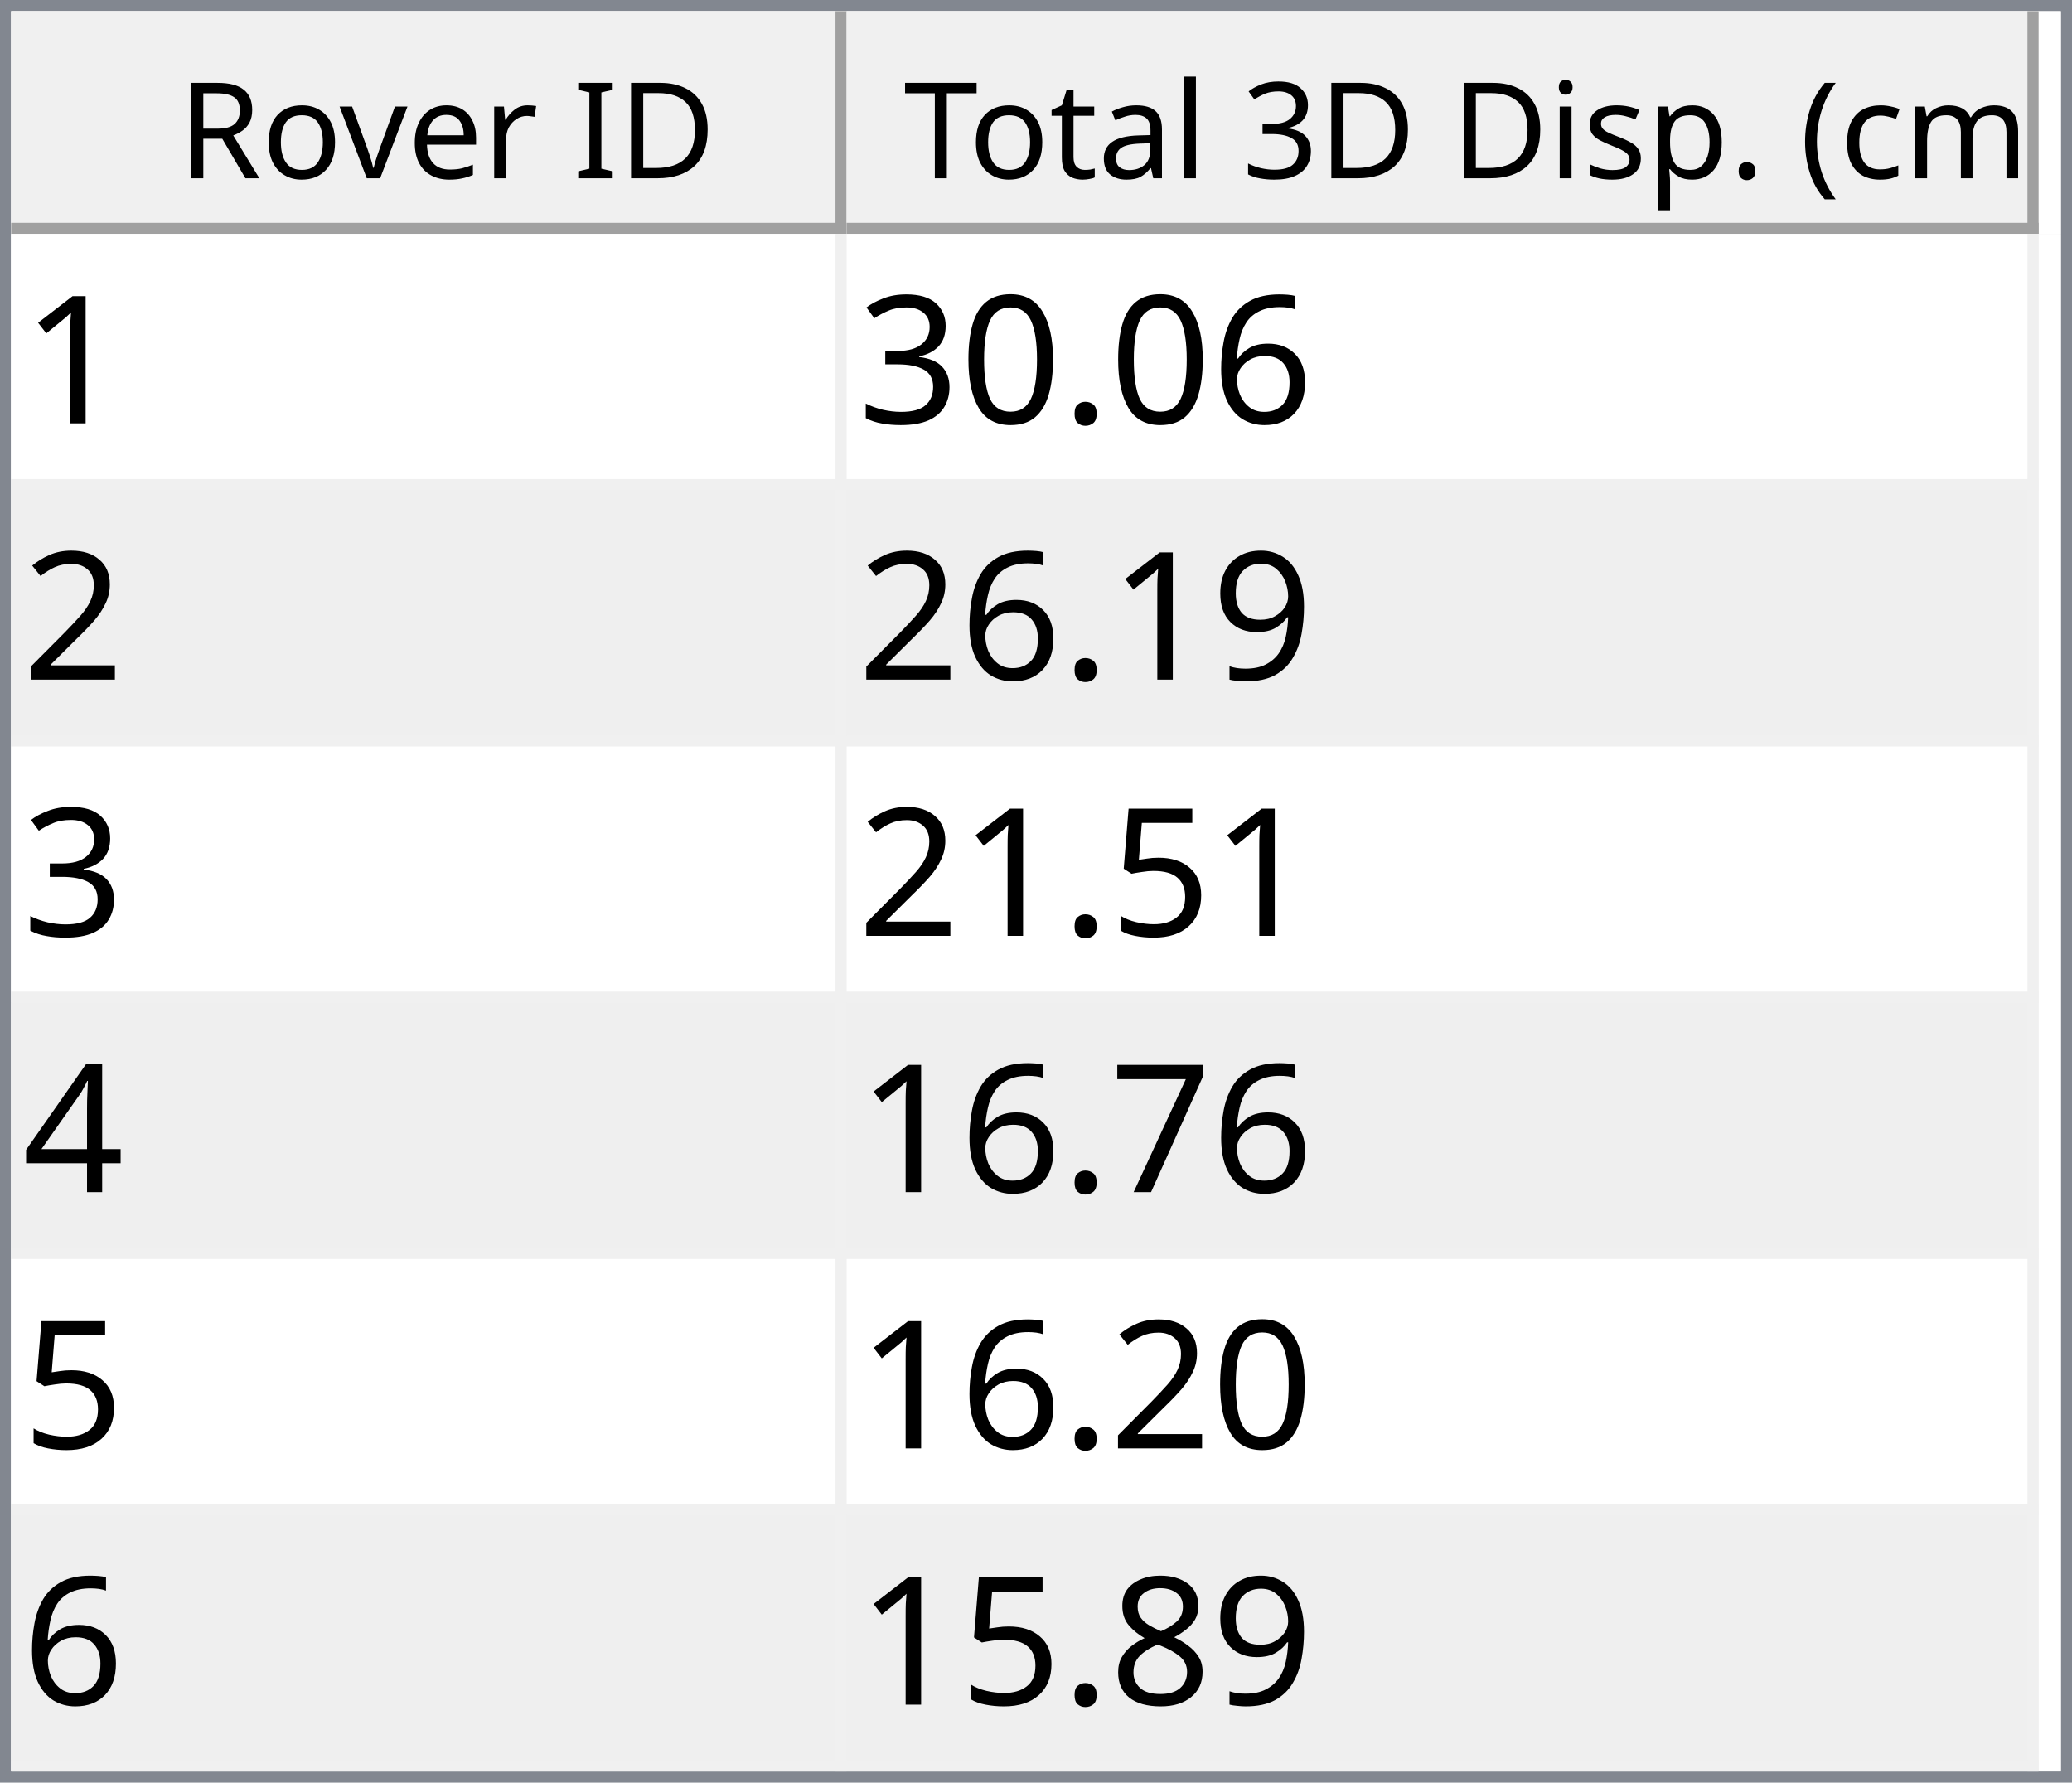
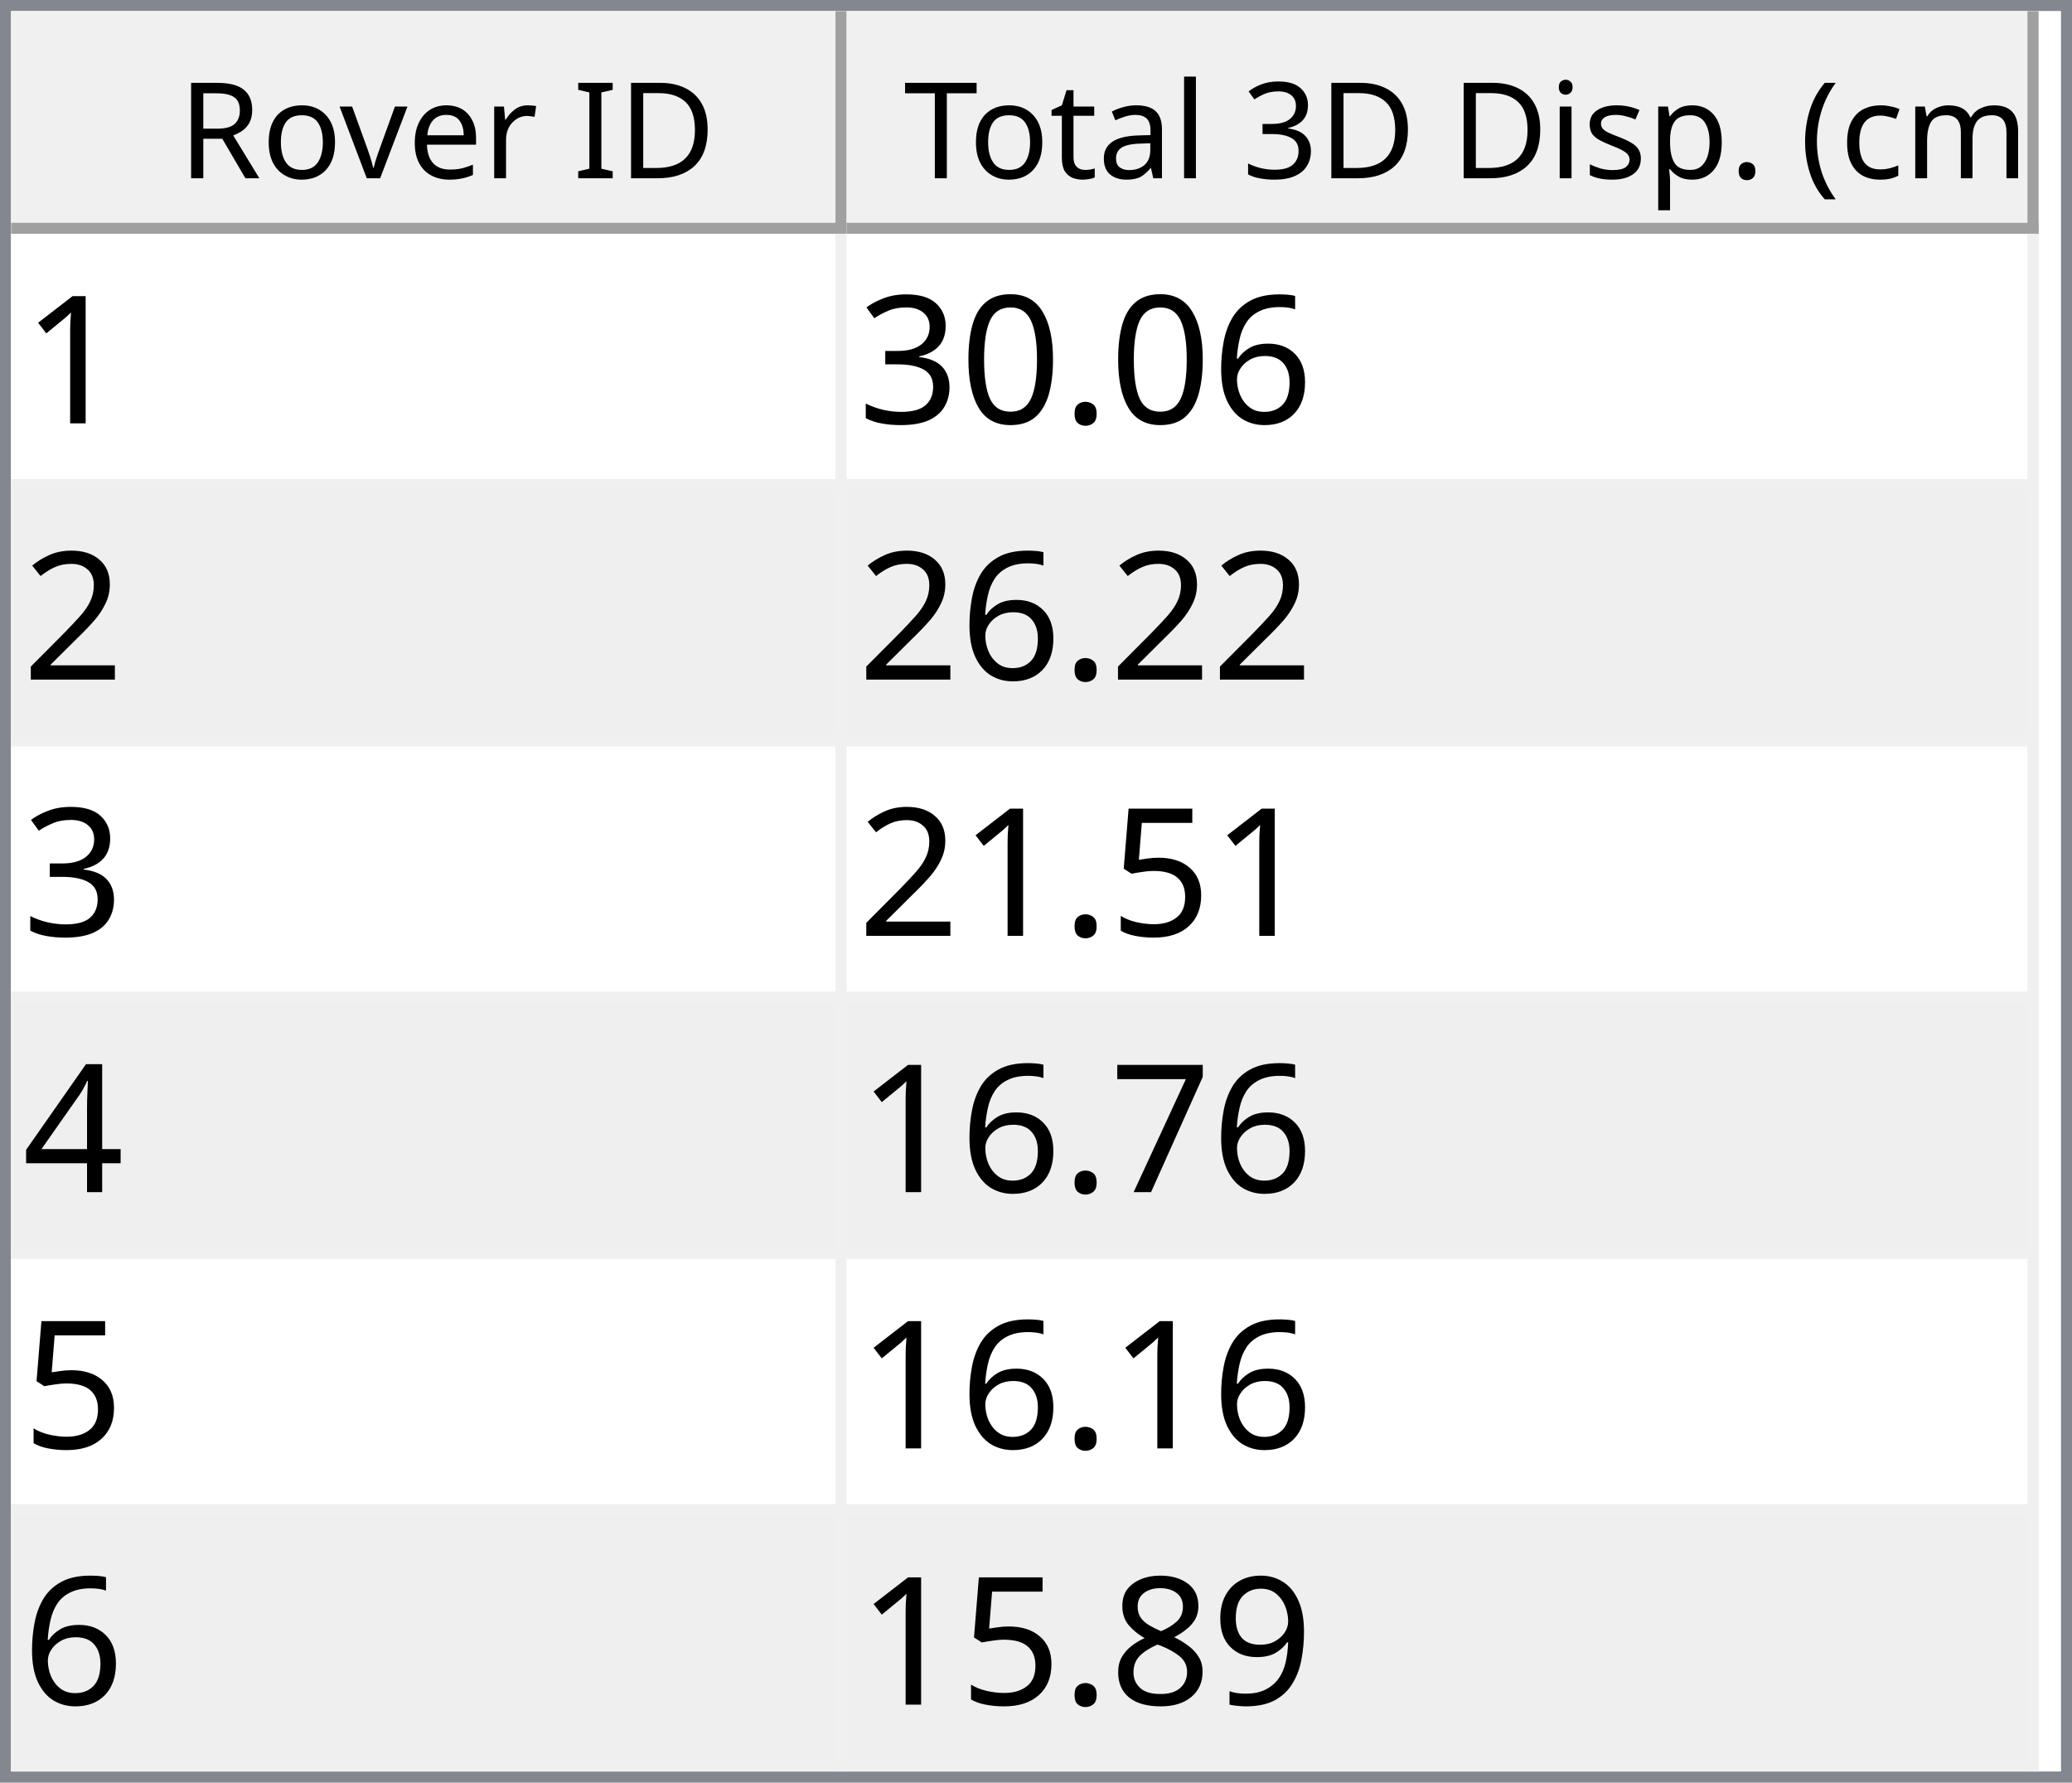
<svg xmlns="http://www.w3.org/2000/svg" style="fill-opacity:1; color-rendering:auto; color-interpolation:auto; text-rendering:auto; stroke:black; stroke-linecap:square; stroke-miterlimit:10; shape-rendering:auto; stroke-opacity:1; fill:black; stroke-dasharray:none; font-weight:normal; stroke-width:1; font-family:'Dialog'; font-style:normal; stroke-linejoin:miter; font-size:12px; stroke-dashoffset:0; image-rendering:auto;" width="186" height="160">
  <defs id="genericDefs" />
  <g>
    <defs id="defs1">
      <clipPath clipPathUnits="userSpaceOnUse" id="clipPath1">
        <path d="M0 0 L186 0 L186 160 L0 160 L0 0 Z" />
      </clipPath>
      <clipPath clipPathUnits="userSpaceOnUse" id="clipPath2">
        <path d="M0 0 L0 160 L186 160 L186 0 Z" />
      </clipPath>
      <clipPath clipPathUnits="userSpaceOnUse" id="clipPath3">
        <path d="M0 0 L0 20 L184 20 L184 0 Z" />
      </clipPath>
      <clipPath clipPathUnits="userSpaceOnUse" id="clipPath4">
        <path d="M0 0 L0 20 L75 20 L75 0 Z" />
      </clipPath>
      <clipPath clipPathUnits="userSpaceOnUse" id="clipPath5">
        <path d="M1 1 L1 19 L74 19 L74 1 Z" />
      </clipPath>
      <clipPath clipPathUnits="userSpaceOnUse" id="clipPath6">
        <path d="M0 0 L0 18 L73 18 L73 0 Z" />
      </clipPath>
      <clipPath clipPathUnits="userSpaceOnUse" id="clipPath7">
        <path d="M-0.5 -0.5 L-0.5 19.5 L74.5 19.5 L74.5 -0.5 Z" />
      </clipPath>
      <clipPath clipPathUnits="userSpaceOnUse" id="clipPath8">
        <path d="M0 0 L0 20 L107 20 L107 0 Z" />
      </clipPath>
      <clipPath clipPathUnits="userSpaceOnUse" id="clipPath9">
        <path d="M1 1 L1 19 L106 19 L106 1 Z" />
      </clipPath>
      <clipPath clipPathUnits="userSpaceOnUse" id="clipPath10">
        <path d="M0 0 L0 18 L105 18 L105 0 Z" />
      </clipPath>
      <clipPath clipPathUnits="userSpaceOnUse" id="clipPath11">
        <path d="M-0.5 -0.5 L-0.5 19.5 L106.5 19.5 L106.5 -0.5 Z" />
      </clipPath>
      <clipPath clipPathUnits="userSpaceOnUse" id="clipPath12">
        <path d="M0 0 L0 138 L184 138 L184 0 Z" />
      </clipPath>
      <clipPath clipPathUnits="userSpaceOnUse" id="clipPath13">
        <path d="M0 0 L0 138 L182 138 L182 0 Z" />
      </clipPath>
      <clipPath clipPathUnits="userSpaceOnUse" id="clipPath14">
        <path d="M-0.5 -0.5 L-0.5 137.5 L181.5 137.5 L181.5 -0.5 Z" />
      </clipPath>
      <clipPath clipPathUnits="userSpaceOnUse" id="clipPath15">
        <path d="M0 0 L0 22 L74 22 L74 0 Z" />
      </clipPath>
      <clipPath clipPathUnits="userSpaceOnUse" id="clipPath16">
        <path d="M0 0 L0 22 L106 22 L106 0 Z" />
      </clipPath>
      <font horiz-adv-x="64.551" id="font1">
        <font-face ascent="107.91" descent="25.098" units-per-em="100" style="font-style:normal; font-family:Segoe UI; font-weight:normal;" />
        <missing-glyph horiz-adv-x="64.551" d="M8.109 0 L8.109 68.266 L56.453 68.266 L56.453 0 L8.109 0 ZM15.328 7.234 L49.219 7.234 L49.219 61.031 L15.328 61.031 L15.328 7.234 Z" />
        <glyph unicode="D" horiz-adv-x="70.117" d="M9.188 0 L9.188 70.016 L28.516 70.016 Q65.531 70.016 65.531 35.891 Q65.531 19.672 55.25 9.836 Q44.969 0 27.734 0 L9.188 0 ZM17.391 62.594 L17.391 7.422 L27.828 7.422 Q41.609 7.422 49.273 14.797 Q56.938 22.172 56.938 35.688 Q56.938 62.594 28.328 62.594 L17.391 62.594 Z" />
        <glyph unicode="I" horiz-adv-x="26.611" d="M17.391 0 L9.188 0 L9.188 70.016 L17.391 70.016 L17.391 0 Z" />
        <glyph unicode=" " horiz-adv-x="27.393" d="" />
        <glyph unicode="r" horiz-adv-x="34.766" d="M34.188 41.891 Q32.078 43.5 28.125 43.5 Q23 43.5 19.555 38.672 Q16.109 33.844 16.109 25.484 L16.109 0 L8.109 0 L8.109 50 L16.109 50 L16.109 39.703 L16.312 39.703 Q18.016 44.969 21.531 47.922 Q25.047 50.875 29.391 50.875 Q32.516 50.875 34.188 50.203 L34.188 41.891 Z" />
        <glyph unicode="e" horiz-adv-x="52.295" d="M48.297 23 L12.984 23 Q13.188 14.656 17.484 10.109 Q21.781 5.562 29.297 5.562 Q37.75 5.562 44.828 11.141 L44.828 3.609 Q38.234 -1.172 27.391 -1.172 Q16.797 -1.172 10.742 5.641 Q4.688 12.453 4.688 24.812 Q4.688 36.469 11.305 43.82 Q17.922 51.172 27.734 51.172 Q37.547 51.172 42.922 44.828 Q48.297 38.484 48.297 27.203 L48.297 23 ZM40.094 29.781 Q40.047 36.719 36.75 40.578 Q33.453 44.438 27.594 44.438 Q21.922 44.438 17.969 40.383 Q14.016 36.328 13.094 29.781 L40.094 29.781 Z" />
        <glyph unicode="v" horiz-adv-x="47.9" d="M47.406 50 L27.484 0 L19.625 0 L0.688 50 L9.469 50 L22.172 13.672 Q23.578 9.672 23.922 6.688 L24.125 6.688 Q24.609 10.453 25.688 13.484 L38.969 50 L47.406 50 Z" />
        <glyph unicode="o" horiz-adv-x="58.594" d="M29 -1.172 Q17.922 -1.172 11.305 5.836 Q4.688 12.844 4.688 24.422 Q4.688 37.016 11.57 44.094 Q18.453 51.172 30.172 51.172 Q41.359 51.172 47.633 44.289 Q53.906 37.406 53.906 25.203 Q53.906 13.234 47.141 6.031 Q40.375 -1.172 29 -1.172 ZM29.594 44.438 Q21.875 44.438 17.383 39.188 Q12.891 33.938 12.891 24.703 Q12.891 15.828 17.43 10.695 Q21.969 5.562 29.594 5.562 Q37.359 5.562 41.531 10.594 Q45.703 15.625 45.703 24.906 Q45.703 34.281 41.531 39.359 Q37.359 44.438 29.594 44.438 Z" />
        <glyph unicode="R" horiz-adv-x="59.814" d="M59.375 0 L49.609 0 L37.891 19.625 Q36.281 22.359 34.766 24.289 Q33.25 26.219 31.664 27.438 Q30.078 28.656 28.25 29.219 Q26.422 29.781 24.125 29.781 L17.391 29.781 L17.391 0 L9.188 0 L9.188 70.016 L30.078 70.016 Q34.672 70.016 38.555 68.867 Q42.438 67.719 45.289 65.375 Q48.141 63.031 49.758 59.547 Q51.375 56.062 51.375 51.375 Q51.375 47.703 50.273 44.656 Q49.172 41.609 47.148 39.211 Q45.125 36.812 42.266 35.133 Q39.406 33.453 35.844 32.516 L35.844 32.328 Q37.594 31.547 38.891 30.547 Q40.188 29.547 41.359 28.18 Q42.531 26.812 43.68 25.078 Q44.828 23.344 46.234 21.047 L59.375 0 ZM17.391 62.594 L17.391 37.203 L28.516 37.203 Q31.594 37.203 34.203 38.133 Q36.812 39.062 38.719 40.797 Q40.625 42.531 41.703 45.047 Q42.781 47.562 42.781 50.688 Q42.781 56.297 39.141 59.445 Q35.5 62.594 28.609 62.594 L17.391 62.594 Z" />
        <glyph unicode=")" horiz-adv-x="30.176" d="M8.297 -15.922 L1.172 -15.922 Q16.406 2.344 16.406 26.812 Q16.406 51.469 1.078 70.016 L8.297 70.016 Q23.531 52.156 23.531 26.703 Q23.531 1.375 8.297 -15.922 Z" />
        <glyph unicode="m" horiz-adv-x="86.133" d="M79.109 0 L71.094 0 L71.094 28.719 Q71.094 37.016 68.531 40.727 Q65.969 44.438 59.906 44.438 Q54.781 44.438 51.195 39.75 Q47.609 35.062 47.609 28.516 L47.609 0 L39.594 0 L39.594 29.688 Q39.594 44.438 28.219 44.438 Q22.953 44.438 19.531 40.016 Q16.109 35.594 16.109 28.516 L16.109 0 L8.109 0 L8.109 50 L16.109 50 L16.109 42.094 L16.312 42.094 Q21.625 51.172 31.844 51.172 Q36.969 51.172 40.773 48.312 Q44.578 45.453 46 40.828 Q51.562 51.172 62.594 51.172 Q79.109 51.172 79.109 30.812 L79.109 0 Z" />
        <glyph unicode="c" horiz-adv-x="46.191" d="M42.188 2.297 Q36.422 -1.172 28.516 -1.172 Q17.828 -1.172 11.258 5.789 Q4.688 12.75 4.688 23.828 Q4.688 36.188 11.766 43.68 Q18.844 51.172 30.672 51.172 Q37.25 51.172 42.281 48.734 L42.281 40.531 Q36.719 44.438 30.375 44.438 Q22.703 44.438 17.797 38.945 Q12.891 33.453 12.891 24.516 Q12.891 15.719 17.508 10.641 Q22.125 5.562 29.891 5.562 Q36.422 5.562 42.188 9.906 L42.188 2.297 Z" />
        <glyph unicode="(" horiz-adv-x="30.176" d="M29.109 -15.922 L21.969 -15.922 Q6.844 1.375 6.844 26.703 Q6.844 52.156 21.969 70.016 L29.203 70.016 Q13.875 51.469 13.875 26.812 Q13.875 2.344 29.109 -15.922 Z" />
        <glyph unicode="." horiz-adv-x="21.68" d="M10.891 -1.078 Q8.641 -1.078 7.055 0.539 Q5.469 2.156 5.469 4.391 Q5.469 6.641 7.055 8.273 Q8.641 9.906 10.891 9.906 Q13.188 9.906 14.797 8.273 Q16.406 6.641 16.406 4.391 Q16.406 2.156 14.797 0.539 Q13.188 -1.078 10.891 -1.078 Z" />
        <glyph unicode="p" horiz-adv-x="58.789" d="M16.312 7.234 L16.109 7.234 L16.109 -23 L8.109 -23 L8.109 50 L16.109 50 L16.109 41.219 L16.312 41.219 Q22.219 51.172 33.594 51.172 Q43.266 51.172 48.688 44.461 Q54.109 37.75 54.109 26.469 Q54.109 13.922 48 6.375 Q41.891 -1.172 31.297 -1.172 Q21.578 -1.172 16.312 7.234 ZM16.109 27.391 L16.109 20.406 Q16.109 14.203 20.141 9.883 Q24.172 5.562 30.375 5.562 Q37.641 5.562 41.773 11.133 Q45.906 16.703 45.906 26.609 Q45.906 34.969 42.047 39.703 Q38.188 44.438 31.594 44.438 Q24.609 44.438 20.359 39.578 Q16.109 34.719 16.109 27.391 Z" />
        <glyph unicode="s" horiz-adv-x="42.432" d="M5.078 1.812 L5.078 10.406 Q11.625 5.562 19.484 5.562 Q30.031 5.562 30.031 12.594 Q30.031 14.594 29.125 15.992 Q28.219 17.391 26.68 18.461 Q25.141 19.531 23.07 20.383 Q21 21.234 18.609 22.172 Q15.281 23.484 12.766 24.828 Q10.25 26.172 8.57 27.859 Q6.891 29.547 6.031 31.695 Q5.172 33.844 5.172 36.719 Q5.172 40.234 6.789 42.945 Q8.406 45.656 11.086 47.484 Q13.766 49.312 17.211 50.242 Q20.656 51.172 24.312 51.172 Q30.812 51.172 35.938 48.922 L35.938 40.828 Q30.422 44.438 23.25 44.438 Q21 44.438 19.195 43.922 Q17.391 43.406 16.094 42.477 Q14.797 41.547 14.086 40.258 Q13.375 38.969 13.375 37.406 Q13.375 35.453 14.086 34.133 Q14.797 32.812 16.164 31.789 Q17.531 30.766 19.484 29.938 Q21.438 29.109 23.922 28.125 Q27.25 26.859 29.883 25.516 Q32.516 24.172 34.375 22.484 Q36.234 20.797 37.234 18.602 Q38.234 16.406 38.234 13.375 Q38.234 9.672 36.602 6.938 Q34.969 4.203 32.234 2.398 Q29.5 0.594 25.93 -0.289 Q22.359 -1.172 18.453 -1.172 Q10.75 -1.172 5.078 1.812 Z" />
        <glyph unicode="i" horiz-adv-x="24.219" d="M12.203 62.703 Q10.062 62.703 8.547 64.164 Q7.031 65.625 7.031 67.875 Q7.031 70.125 8.547 71.609 Q10.062 73.094 12.203 73.094 Q14.406 73.094 15.945 71.609 Q17.484 70.125 17.484 67.875 Q17.484 65.719 15.945 64.211 Q14.406 62.703 12.203 62.703 ZM16.109 0 L8.109 0 L8.109 50 L16.109 50 L16.109 0 Z" />
        <glyph unicode="3" horiz-adv-x="53.906" d="M46.531 19.828 Q46.531 15.094 44.75 11.211 Q42.969 7.328 39.719 4.57 Q36.469 1.812 31.93 0.297 Q27.391 -1.219 21.922 -1.219 Q11.922 -1.219 6 2.594 L6 11.188 Q13.094 5.609 22.219 5.609 Q25.875 5.609 28.828 6.539 Q31.781 7.469 33.906 9.227 Q36.031 10.984 37.18 13.477 Q38.328 15.969 38.328 19.094 Q38.328 32.812 18.797 32.812 L12.984 32.812 L12.984 39.594 L18.5 39.594 Q35.797 39.594 35.797 52.484 Q35.797 64.406 22.609 64.406 Q15.188 64.406 8.688 59.422 L8.688 67.188 Q15.375 71.188 24.609 71.188 Q29 71.188 32.57 69.969 Q36.141 68.75 38.68 66.555 Q41.219 64.359 42.609 61.281 Q44 58.203 44 54.5 Q44 40.672 30.031 36.719 L30.031 36.531 Q33.594 36.141 36.625 34.797 Q39.656 33.453 41.852 31.305 Q44.047 29.156 45.289 26.25 Q46.531 23.344 46.531 19.828 Z" />
        <glyph unicode="l" horiz-adv-x="24.219" d="M16.109 0 L8.109 0 L8.109 74.031 L16.109 74.031 L16.109 0 Z" />
        <glyph unicode="a" horiz-adv-x="50.879" d="M43.891 0 L35.891 0 L35.891 7.812 L35.688 7.812 Q30.469 -1.172 20.312 -1.172 Q12.844 -1.172 8.617 2.781 Q4.391 6.734 4.391 13.281 Q4.391 27.297 20.906 29.594 L35.891 31.688 Q35.891 44.438 25.594 44.438 Q16.547 44.438 9.281 38.281 L9.281 46.484 Q16.656 51.172 26.266 51.172 Q43.891 51.172 43.891 32.516 L43.891 0 ZM35.891 25.297 L23.828 23.641 Q18.266 22.859 15.43 20.875 Q12.594 18.891 12.594 13.875 Q12.594 10.203 15.211 7.883 Q17.828 5.562 22.172 5.562 Q28.125 5.562 32.008 9.742 Q35.891 13.922 35.891 20.312 L35.891 25.297 Z" />
        <glyph unicode="t" horiz-adv-x="33.887" d="M31.297 0.484 Q28.469 -1.078 23.828 -1.078 Q10.688 -1.078 10.688 13.578 L10.688 43.172 L2.094 43.172 L2.094 50 L10.688 50 L10.688 62.203 L18.703 64.797 L18.703 50 L31.297 50 L31.297 43.172 L18.703 43.172 L18.703 14.984 Q18.703 9.969 20.414 7.82 Q22.125 5.672 26.078 5.672 Q29.109 5.672 31.297 7.328 L31.297 0.484 Z" />
        <glyph unicode="T" horiz-adv-x="52.393" d="M50.594 62.594 L30.375 62.594 L30.375 0 L22.172 0 L22.172 62.594 L2 62.594 L2 70.016 L50.594 70.016 L50.594 62.594 Z" />
      </font>
      <font horiz-adv-x="75.0" id="font2">
        <font-face ascent="100.537" descent="21.973" units-per-em="100" style="font-style:normal; font-family:sans-serif; font-weight:normal;" />
        <missing-glyph horiz-adv-x="75.0" d="M12.5 0 L12.5 62.5 L62.5 62.5 L62.5 0 L12.5 0 ZM14.062 1.562 L60.938 1.562 L60.938 60.938 L14.062 60.938 L14.062 1.562 Z" />
        <glyph unicode="1" horiz-adv-x="55.615" d="M37.25 0 L28.469 0 L28.469 56 Q25.297 52.984 20.141 49.953 Q14.984 46.922 10.891 45.406 L10.891 53.906 Q18.266 57.375 23.781 62.305 Q29.297 67.234 31.594 71.875 L37.25 71.875 L37.25 0 Z" />
        <glyph unicode="6" horiz-adv-x="55.615" d="M49.75 54.047 L41.016 53.375 Q39.844 58.547 37.703 60.891 Q34.125 64.656 28.906 64.656 Q24.703 64.656 21.531 62.312 Q17.391 59.281 14.992 53.469 Q12.594 47.656 12.5 36.922 Q15.672 41.75 20.266 44.094 Q24.859 46.438 29.891 46.438 Q38.672 46.438 44.852 39.969 Q51.031 33.5 51.031 23.25 Q51.031 16.5 48.125 10.719 Q45.219 4.938 40.141 1.859 Q35.062 -1.219 28.609 -1.219 Q17.625 -1.219 10.695 6.859 Q3.766 14.938 3.766 33.5 Q3.766 54.25 11.422 63.672 Q18.109 71.875 29.438 71.875 Q37.891 71.875 43.289 67.141 Q48.688 62.406 49.75 54.047 ZM13.875 23.188 Q13.875 18.656 15.797 14.508 Q17.719 10.359 21.188 8.18 Q24.656 6 28.469 6 Q34.031 6 38.039 10.492 Q42.047 14.984 42.047 22.703 Q42.047 30.125 38.086 34.398 Q34.125 38.672 28.125 38.672 Q22.172 38.672 18.023 34.398 Q13.875 30.125 13.875 23.188 Z" />
        <glyph unicode="." horiz-adv-x="27.783" d="M9.078 0 L9.078 10.016 L19.094 10.016 L19.094 0 L9.078 0 Z" />
        <glyph unicode="0" horiz-adv-x="55.615" d="M4.156 35.297 Q4.156 48 6.766 55.742 Q9.375 63.484 14.523 67.68 Q19.672 71.875 27.484 71.875 Q33.25 71.875 37.594 69.555 Q41.938 67.234 44.773 62.867 Q47.609 58.5 49.219 52.227 Q50.828 45.953 50.828 35.297 Q50.828 22.703 48.242 14.969 Q45.656 7.234 40.508 3.008 Q35.359 -1.219 27.484 -1.219 Q17.141 -1.219 11.234 6.203 Q4.156 15.141 4.156 35.297 ZM13.188 35.297 Q13.188 17.672 17.312 11.836 Q21.438 6 27.484 6 Q33.547 6 37.672 11.859 Q41.797 17.719 41.797 35.297 Q41.797 52.984 37.672 58.789 Q33.547 64.594 27.391 64.594 Q21.344 64.594 17.719 59.469 Q13.188 52.938 13.188 35.297 Z" />
        <glyph unicode="3" horiz-adv-x="55.615" d="M4.203 18.891 L12.984 20.062 Q14.5 12.594 18.141 9.297 Q21.781 6 27 6 Q33.203 6 37.477 10.297 Q41.75 14.594 41.75 20.953 Q41.75 27 37.797 30.93 Q33.844 34.859 27.734 34.859 Q25.25 34.859 21.531 33.891 L22.516 41.609 Q23.391 41.5 23.922 41.5 Q29.547 41.5 34.039 44.43 Q38.531 47.359 38.531 53.469 Q38.531 58.297 35.258 61.477 Q31.984 64.656 26.812 64.656 Q21.688 64.656 18.266 61.43 Q14.844 58.203 13.875 51.766 L5.078 53.328 Q6.688 62.156 12.398 67.016 Q18.109 71.875 26.609 71.875 Q32.469 71.875 37.398 69.359 Q42.328 66.844 44.945 62.5 Q47.562 58.156 47.562 53.266 Q47.562 48.641 45.07 44.828 Q42.578 41.016 37.703 38.766 Q44.047 37.312 47.562 32.695 Q51.078 28.078 51.078 21.141 Q51.078 11.766 44.242 5.25 Q37.406 -1.266 26.953 -1.266 Q17.531 -1.266 11.305 4.352 Q5.078 9.969 4.203 18.891 Z" />
        <glyph unicode="2" horiz-adv-x="55.615" d="M50.344 8.453 L50.344 0 L3.031 0 Q2.938 3.172 4.047 6.109 Q5.859 10.938 9.836 15.625 Q13.812 20.312 21.344 26.469 Q33.016 36.031 37.117 41.625 Q41.219 47.219 41.219 52.203 Q41.219 57.422 37.477 61.008 Q33.734 64.594 27.734 64.594 Q21.391 64.594 17.578 60.789 Q13.766 56.984 13.719 50.25 L4.688 51.172 Q5.609 61.281 11.664 66.578 Q17.719 71.875 27.938 71.875 Q38.234 71.875 44.242 66.164 Q50.25 60.453 50.25 52 Q50.25 47.703 48.492 43.555 Q46.734 39.406 42.656 34.812 Q38.578 30.219 29.109 22.219 Q21.188 15.578 18.945 13.211 Q16.703 10.844 15.234 8.453 L50.344 8.453 Z" />
-         <glyph unicode="9" horiz-adv-x="55.615" d="M5.469 16.547 L13.922 17.328 Q14.984 11.375 18.016 8.688 Q21.047 6 25.781 6 Q29.828 6 32.883 7.859 Q35.938 9.719 37.891 12.82 Q39.844 15.922 41.164 21.195 Q42.484 26.469 42.484 31.938 Q42.484 32.516 42.438 33.688 Q39.797 29.5 35.234 26.883 Q30.672 24.266 25.344 24.266 Q16.453 24.266 10.305 30.711 Q4.156 37.156 4.156 47.703 Q4.156 58.594 10.578 65.234 Q17 71.875 26.656 71.875 Q33.641 71.875 39.43 68.117 Q45.219 64.359 48.219 57.398 Q51.219 50.438 51.219 37.25 Q51.219 23.531 48.242 15.406 Q45.266 7.281 39.383 3.031 Q33.5 -1.219 25.594 -1.219 Q17.188 -1.219 11.867 3.445 Q6.547 8.109 5.469 16.547 ZM41.453 48.141 Q41.453 55.719 37.43 60.156 Q33.406 64.594 27.734 64.594 Q21.875 64.594 17.531 59.812 Q13.188 55.031 13.188 47.406 Q13.188 40.578 17.312 36.305 Q21.438 32.031 27.484 32.031 Q33.594 32.031 37.523 36.305 Q41.453 40.578 41.453 48.141 Z" />
        <glyph unicode="5" horiz-adv-x="55.615" d="M4.156 18.75 L13.375 19.531 Q14.406 12.797 18.141 9.398 Q21.875 6 27.156 6 Q33.5 6 37.891 10.789 Q42.281 15.578 42.281 23.484 Q42.281 31 38.062 35.352 Q33.844 39.703 27 39.703 Q22.75 39.703 19.336 37.773 Q15.922 35.844 13.969 32.766 L5.719 33.844 L12.641 70.609 L48.25 70.609 L48.25 62.203 L19.672 62.203 L15.828 42.969 Q22.266 47.469 29.344 47.469 Q38.719 47.469 45.164 40.969 Q51.609 34.469 51.609 24.266 Q51.609 14.547 45.953 7.469 Q39.062 -1.219 27.156 -1.219 Q17.391 -1.219 11.211 4.25 Q5.031 9.719 4.156 18.75 Z" />
        <glyph unicode="4" horiz-adv-x="55.615" d="M32.328 0 L32.328 17.141 L1.266 17.141 L1.266 25.203 L33.938 71.578 L41.109 71.578 L41.109 25.203 L50.781 25.203 L50.781 17.141 L41.109 17.141 L41.109 0 L32.328 0 ZM32.328 25.203 L32.328 57.469 L9.906 25.203 L32.328 25.203 Z" />
        <glyph unicode="7" horiz-adv-x="55.615" d="M4.734 62.203 L4.734 70.656 L51.078 70.656 L51.078 63.812 Q44.234 56.547 37.523 44.484 Q30.812 32.422 27.156 19.672 Q24.516 10.688 23.781 0 L14.75 0 Q14.891 8.453 18.062 20.414 Q21.234 32.375 27.172 43.484 Q33.109 54.594 39.797 62.203 L4.734 62.203 Z" />
+         <glyph unicode="9" horiz-adv-x="55.615" d="M5.469 16.547 L13.922 17.328 Q14.984 11.375 18.016 8.688 Q21.047 6 25.781 6 Q29.828 6 32.883 7.859 Q35.938 9.719 37.891 12.82 Q39.844 15.922 41.164 21.195 Q42.484 26.469 42.484 31.938 Q42.484 32.516 42.438 33.688 Q39.797 29.5 35.234 26.883 Q30.672 24.266 25.344 24.266 Q16.453 24.266 10.305 30.711 Q4.156 37.156 4.156 47.703 Q4.156 58.594 10.578 65.234 Q17 71.875 26.656 71.875 Q33.641 71.875 39.43 68.117 Q45.219 64.359 48.219 57.398 Q51.219 50.438 51.219 37.25 Q51.219 23.531 48.242 15.406 Q45.266 7.281 39.383 3.031 Q33.5 -1.219 25.594 -1.219 Q17.188 -1.219 11.867 3.445 Q6.547 8.109 5.469 16.547 ZM41.453 48.141 Q41.453 55.719 37.43 60.156 Q33.406 64.594 27.734 64.594 Q21.875 64.594 17.531 59.812 Q13.188 55.031 13.188 47.406 Q13.188 40.578 17.312 36.305 Q21.438 32.031 27.484 32.031 Q33.594 32.031 37.523 36.305 Q41.453 40.578 41.453 48.141 Z" />
        <glyph unicode="8" horiz-adv-x="55.615" d="M17.672 38.812 Q12.203 40.828 9.57 44.539 Q6.938 48.25 6.938 53.422 Q6.938 61.234 12.555 66.555 Q18.172 71.875 27.484 71.875 Q36.859 71.875 42.578 66.43 Q48.297 60.984 48.297 53.172 Q48.297 48.188 45.68 44.508 Q43.062 40.828 37.75 38.812 Q44.344 36.672 47.781 31.883 Q51.219 27.094 51.219 20.453 Q51.219 11.281 44.727 5.031 Q38.234 -1.219 27.641 -1.219 Q17.047 -1.219 10.547 5.055 Q4.047 11.328 4.047 20.703 Q4.047 27.688 7.594 32.398 Q11.141 37.109 17.672 38.812 ZM15.922 53.719 Q15.922 48.641 19.195 45.414 Q22.469 42.188 27.688 42.188 Q32.766 42.188 36.016 45.383 Q39.266 48.578 39.266 53.219 Q39.266 58.062 35.914 61.359 Q32.562 64.656 27.594 64.656 Q22.562 64.656 19.242 61.43 Q15.922 58.203 15.922 53.719 ZM13.094 20.656 Q13.094 16.891 14.875 13.375 Q16.656 9.859 20.172 7.93 Q23.688 6 27.734 6 Q34.031 6 38.133 10.055 Q42.234 14.109 42.234 20.359 Q42.234 26.703 38.016 30.859 Q33.797 35.016 27.438 35.016 Q21.234 35.016 17.164 30.914 Q13.094 26.812 13.094 20.656 Z" />
      </font>
    </defs>
    <g style="fill:white; stroke:white;">
      <rect x="0" y="0" width="186" style="clip-path:url(#clipPath1); stroke:none;" height="160" />
    </g>
    <g style="fill:white; text-rendering:optimizeSpeed; color-rendering:optimizeSpeed; image-rendering:optimizeSpeed; shape-rendering:crispEdges; stroke:white; color-interpolation:sRGB;">
      <rect x="0" width="186" height="160" y="0" style="stroke:none;" />
      <path style="stroke:none;" d="M0 160 L186 160 L186 0 L0 0 Z" />
    </g>
    <g style="fill:rgb(240,240,240); font-family:'Segoe UI'; stroke:rgb(240,240,240);">
      <rect x="0" y="0" width="186" style="clip-path:url(#clipPath2); stroke:none;" height="160" />
    </g>
    <g style="fill:rgb(130,135,144); font-family:'Segoe UI'; stroke:rgb(130,135,144);">
      <path d="M0 0 L186 0 L186 160 L0 160 L0 0 ZM1 1 L185 1 L185 159 L1 159 L1 1 Z" style="fill-rule:evenodd; clip-path:url(#clipPath2); stroke:none;" />
    </g>
    <g style="fill:white; font-family:'Segoe UI'; stroke:white;" transform="translate(1,1)">
      <rect x="0" y="0" width="184" style="clip-path:url(#clipPath3); stroke:none;" height="20" />
    </g>
    <g style="fill:rgb(240,240,240); font-family:'Segoe UI'; stroke:rgb(240,240,240);" transform="translate(1,1)">
      <rect x="0" y="0" width="75" style="clip-path:url(#clipPath4); stroke:none;" height="20" />
    </g>
    <g style="font-family:'Segoe UI';" transform="translate(2,2)">
      <text x="14" xml:space="preserve" y="14" style="clip-path:url(#clipPath6); stroke:none;">Rover ID</text>
    </g>
    <g style="fill:rgb(160,160,160); font-family:'Segoe UI'; stroke:rgb(160,160,160); stroke-linejoin:bevel;" transform="translate(1.5,1.5)">
      <line x1="74" x2="74" y1="0" style="fill:none; clip-path:url(#clipPath7);" y2="19" />
    </g>
    <g style="fill:rgb(160,160,160); font-family:'Segoe UI'; stroke:rgb(160,160,160); stroke-linejoin:bevel;" transform="matrix(1,0,0,1,1,1) translate(0.5,0.5)">
      <line x1="0" x2="74" y1="19" style="fill:none; clip-path:url(#clipPath7);" y2="19" />
    </g>
    <g style="fill:rgb(240,240,240); font-family:'Segoe UI'; stroke:rgb(240,240,240);" transform="translate(76,1)">
      <rect x="0" y="0" width="107" style="clip-path:url(#clipPath8); stroke:none;" height="20" />
    </g>
    <g style="font-family:'Segoe UI';" transform="translate(77,2)">
      <text x="1" xml:space="preserve" y="14" style="clip-path:url(#clipPath10); stroke:none;"> Total 3D Disp. (cm)</text>
    </g>
    <g style="fill:rgb(160,160,160); font-family:'Segoe UI'; stroke:rgb(160,160,160); stroke-linejoin:bevel;" transform="translate(76.5,1.5)">
      <line x1="106" x2="106" y1="0" style="fill:none; clip-path:url(#clipPath11);" y2="19" />
    </g>
    <g style="fill:rgb(160,160,160); font-family:'Segoe UI'; stroke:rgb(160,160,160); stroke-linejoin:bevel;" transform="matrix(1,0,0,1,76,1) translate(0.5,0.5)">
      <line x1="0" x2="106" y1="19" style="fill:none; clip-path:url(#clipPath11);" y2="19" />
    </g>
    <g style="fill:white; font-family:'Segoe UI'; stroke:white;" transform="translate(1,21)">
      <rect x="0" y="0" width="184" style="clip-path:url(#clipPath12); stroke:none;" height="138" />
    </g>
    <g style="fill:rgb(240,240,240); font-size:16px; font-family:sans-serif; stroke:rgb(240,240,240);" transform="translate(1,21)">
      <rect x="0" y="0" width="182" style="clip-path:url(#clipPath13); stroke:none;" height="138" />
      <line transform="translate(0.5,0.5)" x1="0" x2="181" y1="22" style="clip-path:url(#clipPath14); fill:none; stroke-linejoin:bevel;" y2="22" />
    </g>
    <g transform="matrix(1,0,0,1,1,21) translate(0.5,0.5)" style="fill:rgb(240,240,240); font-size:16px; font-family:sans-serif; stroke:rgb(240,240,240); stroke-linejoin:bevel;">
      <line x1="0" x2="181" y1="45" style="fill:none; clip-path:url(#clipPath14);" y2="45" />
    </g>
    <g transform="matrix(1,0,0,1,1,21) translate(0.5,0.5)" style="fill:rgb(240,240,240); font-size:16px; font-family:sans-serif; stroke:rgb(240,240,240); stroke-linejoin:bevel;">
      <line x1="0" x2="181" y1="68" style="fill:none; clip-path:url(#clipPath14);" y2="68" />
    </g>
    <g transform="matrix(1,0,0,1,1,21) translate(0.5,0.5)" style="fill:rgb(240,240,240); font-size:16px; font-family:sans-serif; stroke:rgb(240,240,240); stroke-linejoin:bevel;">
      <line x1="0" x2="181" y1="91" style="fill:none; clip-path:url(#clipPath14);" y2="91" />
    </g>
    <g transform="matrix(1,0,0,1,1,21) translate(0.5,0.5)" style="fill:rgb(240,240,240); font-size:16px; font-family:sans-serif; stroke:rgb(240,240,240); stroke-linejoin:bevel;">
      <line x1="0" x2="181" y1="114" style="fill:none; clip-path:url(#clipPath14);" y2="114" />
    </g>
    <g transform="matrix(1,0,0,1,1,21) translate(0.5,0.5)" style="fill:rgb(240,240,240); font-size:16px; font-family:sans-serif; stroke:rgb(240,240,240); stroke-linejoin:bevel;">
      <line x1="0" x2="181" y1="137" style="fill:none; clip-path:url(#clipPath14);" y2="137" />
    </g>
    <g transform="matrix(1,0,0,1,1,21) translate(0.5,0.5)" style="fill:rgb(240,240,240); font-size:16px; font-family:sans-serif; stroke:rgb(240,240,240); stroke-linejoin:bevel;">
      <line x1="74" x2="74" y1="0" style="fill:none; clip-path:url(#clipPath14);" y2="137" />
    </g>
    <g transform="matrix(1,0,0,1,1,21) translate(0.5,0.5)" style="fill:rgb(240,240,240); font-size:16px; font-family:sans-serif; stroke:rgb(240,240,240); stroke-linejoin:bevel;">
      <line x1="181" x2="181" y1="0" style="fill:none; clip-path:url(#clipPath14);" y2="137" />
    </g>
    <g style="fill:white; font-size:16px; font-family:sans-serif; stroke:white;" transform="matrix(1,0,0,1,1,21)">
      <rect x="0" y="0" width="74" style="clip-path:url(#clipPath15); stroke:none;" height="22" />
      <text x="1" y="17" style="fill:black; clip-path:url(#clipPath15); stroke:none;" xml:space="preserve">1</text>
    </g>
    <g style="fill:white; font-size:16px; font-family:sans-serif; stroke:white;" transform="matrix(1,0,0,1,1,21) translate(75,0)">
      <rect x="0" y="0" width="106" style="clip-path:url(#clipPath16); stroke:none;" height="22" />
      <text x="1" y="17" style="fill:black; clip-path:url(#clipPath16); stroke:none;" xml:space="preserve">30.06</text>
    </g>
    <g style="fill:rgb(239,239,239); font-size:16px; font-family:sans-serif; stroke:rgb(239,239,239);" transform="matrix(1,0,0,1,1,21) translate(0,23)">
      <rect x="0" y="0" width="74" style="clip-path:url(#clipPath15); stroke:none;" height="22" />
      <text x="1" y="17" style="fill:black; clip-path:url(#clipPath15); stroke:none;" xml:space="preserve">2</text>
    </g>
    <g style="fill:rgb(239,239,239); font-size:16px; font-family:sans-serif; stroke:rgb(239,239,239);" transform="matrix(1,0,0,1,1,21) translate(75,23)">
      <rect x="0" y="0" width="106" style="clip-path:url(#clipPath16); stroke:none;" height="22" />
-       <text x="1" y="17" style="fill:black; clip-path:url(#clipPath16); stroke:none;" xml:space="preserve">26.19</text>
+       <text x="1" y="17" style="fill:black; clip-path:url(#clipPath16); stroke:none;" xml:space="preserve">26.22</text>
    </g>
    <g style="fill:white; font-size:16px; font-family:sans-serif; stroke:white;" transform="matrix(1,0,0,1,1,21) translate(0,46)">
      <rect x="0" y="0" width="74" style="clip-path:url(#clipPath15); stroke:none;" height="22" />
      <text x="1" y="17" style="fill:black; clip-path:url(#clipPath15); stroke:none;" xml:space="preserve">3</text>
    </g>
    <g style="fill:white; font-size:16px; font-family:sans-serif; stroke:white;" transform="matrix(1,0,0,1,1,21) translate(75,46)">
      <rect x="0" y="0" width="106" style="clip-path:url(#clipPath16); stroke:none;" height="22" />
      <text x="1" y="17" style="fill:black; clip-path:url(#clipPath16); stroke:none;" xml:space="preserve">21.51</text>
    </g>
    <g style="fill:rgb(239,239,239); font-size:16px; font-family:sans-serif; stroke:rgb(239,239,239);" transform="matrix(1,0,0,1,1,21) translate(0,69)">
      <rect x="0" y="0" width="74" style="clip-path:url(#clipPath15); stroke:none;" height="22" />
      <text x="1" y="17" style="fill:black; clip-path:url(#clipPath15); stroke:none;" xml:space="preserve">4</text>
    </g>
    <g style="fill:rgb(239,239,239); font-size:16px; font-family:sans-serif; stroke:rgb(239,239,239);" transform="matrix(1,0,0,1,1,21) translate(75,69)">
      <rect x="0" y="0" width="106" style="clip-path:url(#clipPath16); stroke:none;" height="22" />
      <text x="1" y="17" style="fill:black; clip-path:url(#clipPath16); stroke:none;" xml:space="preserve">16.76</text>
    </g>
    <g style="fill:white; font-size:16px; font-family:sans-serif; stroke:white;" transform="matrix(1,0,0,1,1,21) translate(0,92)">
      <rect x="0" y="0" width="74" style="clip-path:url(#clipPath15); stroke:none;" height="22" />
      <text x="1" y="17" style="fill:black; clip-path:url(#clipPath15); stroke:none;" xml:space="preserve">5</text>
    </g>
    <g style="fill:white; font-size:16px; font-family:sans-serif; stroke:white;" transform="matrix(1,0,0,1,1,21) translate(75,92)">
      <rect x="0" y="0" width="106" style="clip-path:url(#clipPath16); stroke:none;" height="22" />
-       <text x="1" y="17" style="fill:black; clip-path:url(#clipPath16); stroke:none;" xml:space="preserve">16.20</text>
+       <text x="1" y="17" style="fill:black; clip-path:url(#clipPath16); stroke:none;" xml:space="preserve">16.16</text>
    </g>
    <g style="fill:rgb(239,239,239); font-size:16px; font-family:sans-serif; stroke:rgb(239,239,239);" transform="matrix(1,0,0,1,1,21) translate(0,115)">
      <rect x="0" y="0" width="74" style="clip-path:url(#clipPath15); stroke:none;" height="22" />
      <text x="1" y="17" style="fill:black; clip-path:url(#clipPath15); stroke:none;" xml:space="preserve">6</text>
    </g>
    <g style="fill:rgb(239,239,239); font-size:16px; font-family:sans-serif; stroke:rgb(239,239,239);" transform="matrix(1,0,0,1,1,21) translate(75,115)">
      <rect x="0" y="0" width="106" style="clip-path:url(#clipPath16); stroke:none;" height="22" />
      <text x="1" y="17" style="fill:black; clip-path:url(#clipPath16); stroke:none;" xml:space="preserve">15.89</text>
    </g>
  </g>
</svg>
